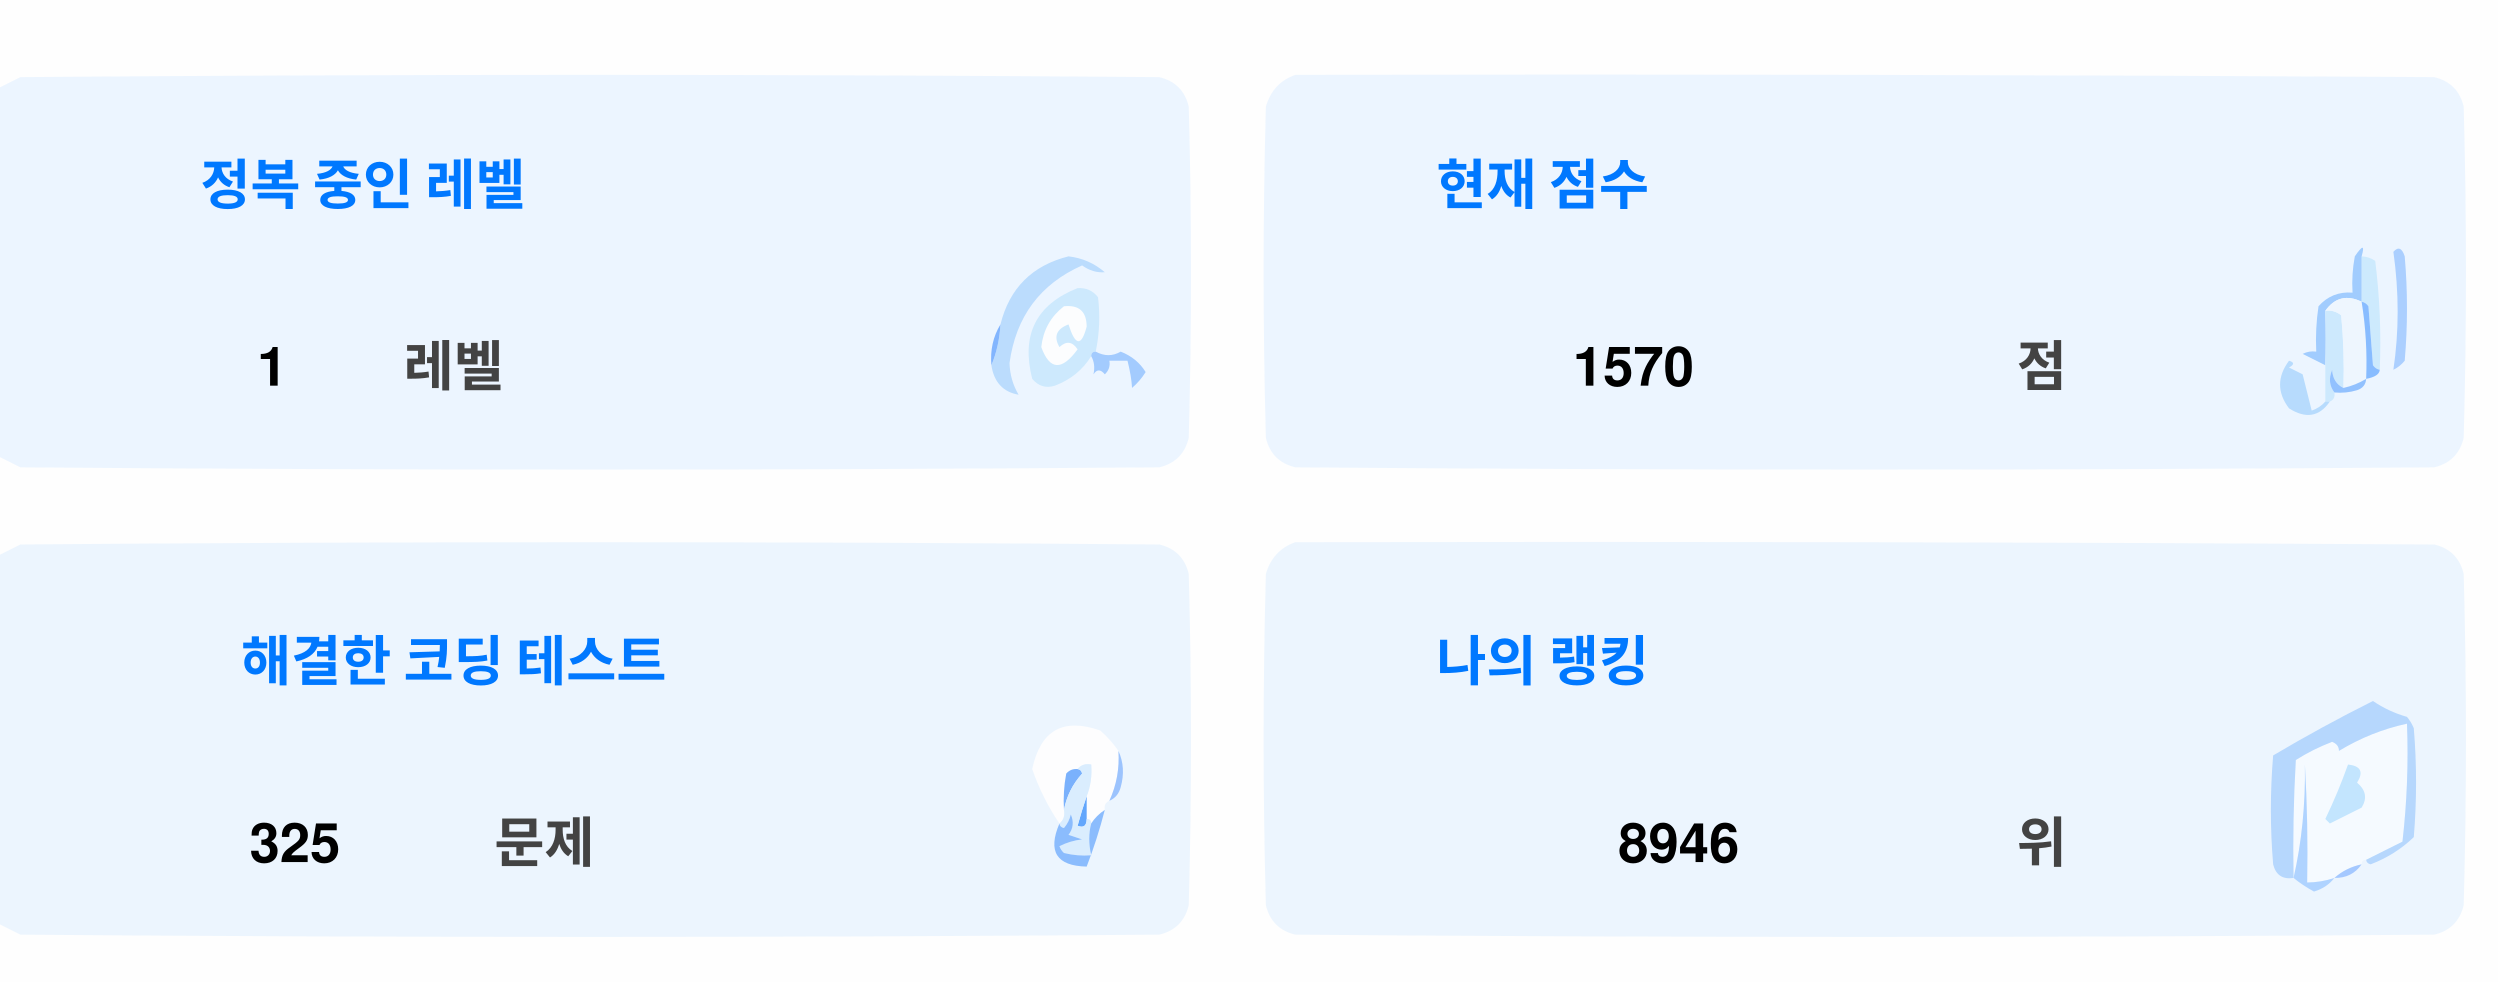
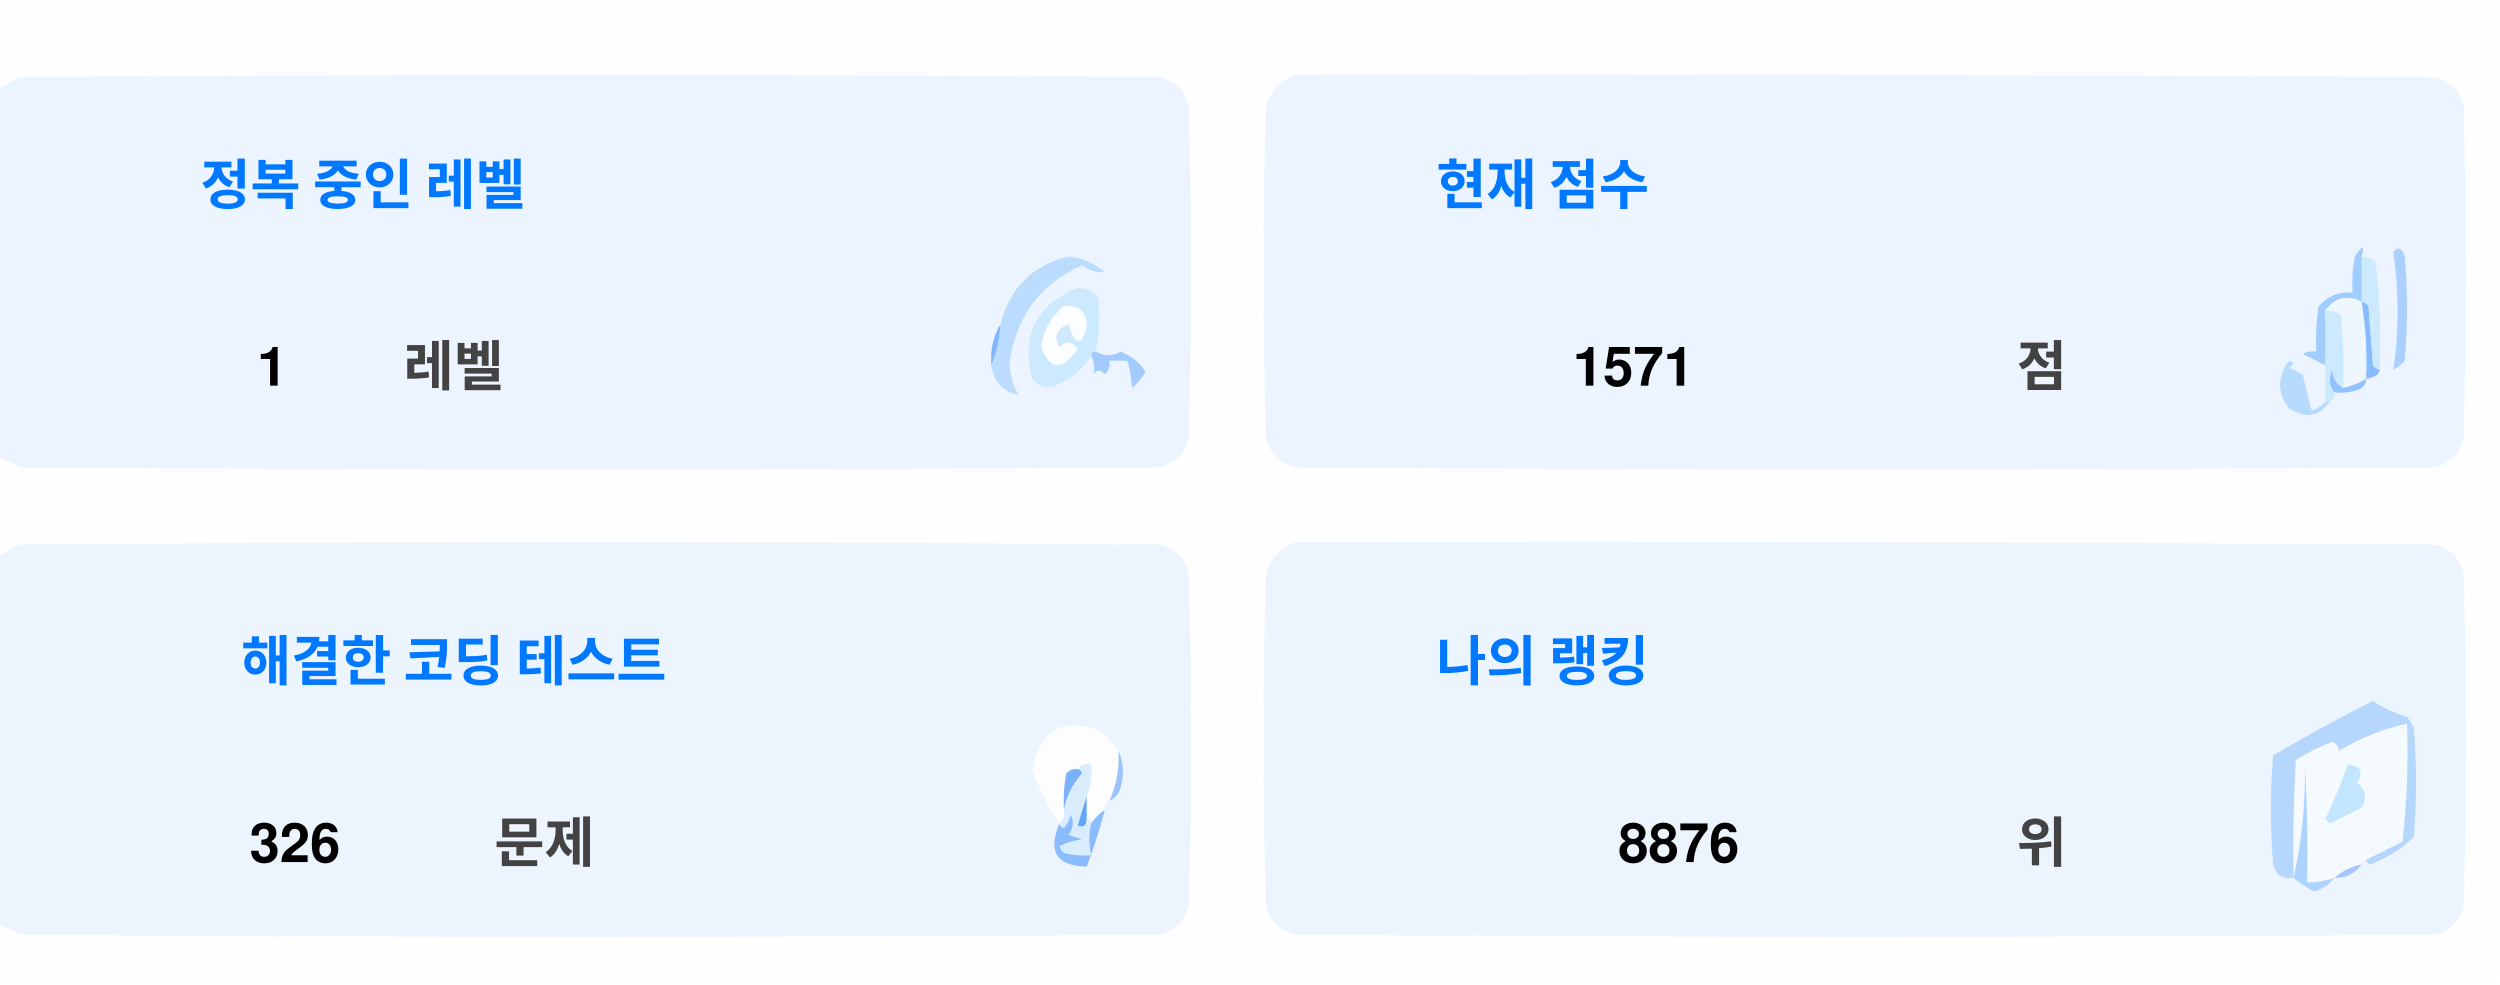
<svg xmlns="http://www.w3.org/2000/svg" version="1.1" width="551px" height="217px" style="shape-rendering:geometricPrecision; text-rendering:geometricPrecision; image-rendering:optimizeQuality; fill-rule:evenodd; clip-rule:evenodd">
  <style>.title {fill: #434343;font-size: 1rem;line-height: 1.5rem;font-weight: bold;font-family: -apple-system, BlinkMacSystemFont, Segoe UI, Helvetica, Arial, sans-serif, Apple Color Emoji, Segoe UI Emoji;}.desc {fill: #434343;font-size: 2.5rem;font-weight: bold;line-height: 1.5rem;font-family: -apple-system, BlinkMacSystemFont, Segoe UI, Helvetica, Arial, sans-serif, Apple Color Emoji, Segoe UI Emoji;}.desc-2 {fill: #434343;font-size: 1rem;font-weight: bold;line-height: 1.5rem;font-family: -apple-system, BlinkMacSystemFont, Segoe UI, Helvetica, Arial, sans-serif, Apple Color Emoji, Segoe UI Emoji;}.text, .desc {animation: twinkling 4s ease-in-out infinite;}@keyframes twinkling {40% { opacity: 1; }50% { opacity: 0.5; }60% { opacity: 1; }70% { opacity: 0.5; }80% { opacity: 1; }}</style>
  <g>
    <path style="opacity:1" fill="#fefefe" d="M -0.5,-0.5 C 183.167,-0.5 366.833,-0.5 550.5,-0.5C 550.5,71.833 550.5,144.167 550.5,216.5C 366.833,216.5 183.167,216.5 -0.5,216.5C -0.5,212.167 -0.5,207.833 -0.5,203.5C 1.14,204.32 2.807,205.153 4.5,206C 88.167,206.667 171.833,206.667 255.5,206C 259,205.167 261.167,203 262,199.5C 262.667,175.167 262.667,150.833 262,126.5C 261.167,123 259,120.833 255.5,120C 171.833,119.333 88.167,119.333 4.5,120C 2.807,120.847 1.14,121.68 -0.5,122.5C -0.5,115.167 -0.5,107.833 -0.5,100.5C 1.14,101.32 2.807,102.153 4.5,103C 88.167,103.667 171.833,103.667 255.5,103C 259,102.167 261.167,100 262,96.5C 262.667,72.167 262.667,47.833 262,23.5C 261.167,20 259,17.833 255.5,17C 171.833,16.333 88.167,16.333 4.5,17C 2.807,17.847 1.14,18.68 -0.5,19.5C -0.5,12.833 -0.5,6.167 -0.5,-0.5 Z" />
  </g>
  <g>
    <path style="opacity:1" fill="#ecf5ff" d="M -0.5,100.5 C -0.5,73.5 -0.5,46.5 -0.5,19.5C 1.14,18.68 2.807,17.847 4.5,17C 88.167,16.333 171.833,16.333 255.5,17C 259,17.833 261.167,20 262,23.5C 262.667,47.833 262.667,72.167 262,96.5C 261.167,100 259,102.167 255.5,103C 171.833,103.667 88.167,103.667 4.5,103C 2.807,102.153 1.14,101.32 -0.5,100.5 Z" />
  </g>
  <g>
    <path style="opacity:1" fill="#ecf5ff" d="M 285.5,16.5 C 369.167,16.333 452.834,16.5 536.5,17C 540,17.833 542.167,20 543,23.5C 543.667,47.833 543.667,72.167 543,96.5C 542.167,100 540,102.167 536.5,103C 452.833,103.667 369.167,103.667 285.5,103C 282,102.167 279.833,100 279,96.5C 278.333,72.167 278.333,47.833 279,23.5C 280.018,19.985 282.185,17.652 285.5,16.5 Z" />
  </g>
  <g>
    <path style="opacity:1" fill="#cdeafd" d="M 520.5,56.5 C 521.583,56.539 522.583,56.873 523.5,57.5C 524.498,65.472 524.831,73.472 524.5,81.5C 523.883,81.389 523.383,81.056 523,80.5C 522.667,76.167 522.333,71.833 522,67.5C 521.617,66.944 521.117,66.611 520.5,66.5C 520.5,63.167 520.5,59.833 520.5,56.5 Z" />
  </g>
  <g>
    <path style="opacity:1" fill="#abcfff" d="M 527.5,55.5 C 528.566,54.308 529.399,54.641 530,56.5C 530.667,64.167 530.667,71.833 530,79.5C 529.311,80.357 528.478,81.023 527.5,81.5C 528.758,73.08 528.758,64.414 527.5,55.5 Z" />
  </g>
  <g>
    <path style="opacity:1" fill="#bbdcfd" d="M 218.5,80.5 C 219.657,77.727 220.324,74.727 220.5,71.5C 222.49,63.51 227.49,58.51 235.5,56.5C 238.528,56.847 241.194,58.014 243.5,60C 241.744,60.141 240.078,59.641 238.5,58.5C 229.247,62.607 223.914,69.773 222.5,80C 222.565,82.526 223.232,84.859 224.5,87C 221.07,86.397 219.07,84.231 218.5,80.5 Z" />
  </g>
  <g>
    <path style="opacity:1" fill="#cde9fd" d="M 241.5,77.5 C 240.833,77.5 240.5,77.833 240.5,78.5C 238.628,81.529 235.961,83.695 232.5,85C 230.536,85.624 228.869,85.124 227.5,83.5C 225.021,73.791 228.354,67.124 237.5,63.5C 239.374,63.39 240.874,64.056 242,65.5C 242.497,69.524 242.331,73.524 241.5,77.5 Z" />
  </g>
  <g>
    <path style="opacity:1" fill="#fcfdfe" d="M 234.5,67.5 C 237.826,67.162 239.493,68.662 239.5,72C 238.334,76.434 237,76.267 235.5,71.5C 232.832,72.515 232.166,74.182 233.5,76.5C 235.017,75.089 236.351,75.256 237.5,77C 234.006,81.771 231.34,81.605 229.5,76.5C 229.904,72.771 231.571,69.771 234.5,67.5 Z" />
  </g>
  <g>
    <path style="opacity:1" fill="#a1ccfe" d="M 520.5,56.5 C 520.5,59.833 520.5,63.167 520.5,66.5C 517.238,64.922 514.572,65.589 512.5,68.5C 512.617,72.81 512.617,76.81 512.5,80.5C 510.86,79.68 509.193,78.847 507.5,78C 508.448,77.517 509.448,77.35 510.5,77.5C 510.335,74.15 510.502,70.817 511,67.5C 512.995,65.253 515.495,64.253 518.5,64.5C 518.336,61.813 518.503,59.146 519,56.5C 520.731,53.969 521.231,53.969 520.5,56.5 Z" />
  </g>
  <g>
    <path style="opacity:1" fill="#cde9fd" d="M 512.5,68.5 C 513.822,68.33 514.989,68.663 516,69.5C 516.499,74.823 516.666,80.156 516.5,85.5C 514.955,84.77 514.122,83.437 514,81.5C 513.22,83.387 513.387,85.054 514.5,86.5C 514.672,87.492 514.338,88.158 513.5,88.5C 513.167,88.5 512.833,88.5 512.5,88.5C 512.5,85.833 512.5,83.167 512.5,80.5C 512.617,76.81 512.617,72.81 512.5,68.5 Z" />
  </g>
  <g>
    <path style="opacity:1" fill="#eef6fe" d="M 520.5,66.5 C 521.407,72.106 521.74,77.773 521.5,83.5C 519.95,84.441 518.284,85.108 516.5,85.5C 516.666,80.156 516.499,74.823 516,69.5C 514.989,68.663 513.822,68.33 512.5,68.5C 514.572,65.589 517.238,64.922 520.5,66.5 Z" />
  </g>
  <g>
    <path style="opacity:1" fill="#88bcff" d="M 520.5,66.5 C 521.117,66.611 521.617,66.944 522,67.5C 522.333,71.833 522.667,76.167 523,80.5C 523.383,81.056 523.883,81.389 524.5,81.5C 524.445,82.469 523.445,83.136 521.5,83.5C 521.74,77.773 521.407,72.106 520.5,66.5 Z" />
  </g>
  <g>
    <path style="opacity:1" fill="#82b5fe" d="M 220.5,71.5 C 220.324,74.727 219.657,77.727 218.5,80.5C 218.215,77.171 218.882,74.171 220.5,71.5 Z" />
  </g>
  <g>
    <path style="opacity:1" fill="#a3cbfe" d="M 240.5,78.5 C 240.5,77.833 240.833,77.5 241.5,77.5C 243.391,78.536 245.224,78.536 247,77.5C 249.391,78.429 251.225,79.929 252.5,82C 251.681,83.319 250.681,84.486 249.5,85.5C 249.409,83.777 249.075,81.777 248.5,79.5C 247.167,79.5 245.833,79.5 244.5,79.5C 244.719,80.675 244.386,81.675 243.5,82.5C 242.575,81.359 241.741,81.359 241,82.5C 241.331,80.981 241.164,79.648 240.5,78.5 Z" />
  </g>
  <g>
    <path style="opacity:1" fill="#b7dbfd" d="M 512.5,88.5 C 512.833,88.5 513.167,88.5 513.5,88.5C 511.199,91.857 508.199,92.357 504.5,90C 501.872,86.535 501.872,83.035 504.5,79.5C 505.696,79.846 505.696,80.346 504.5,81C 505.5,81.5 506.5,82 507.5,82.5C 508.167,85.167 508.833,87.833 509.5,90.5C 510.739,90.058 511.739,89.391 512.5,88.5 Z" />
  </g>
  <g>
    <path style="opacity:1" fill="#92c1fe" d="M 516.5,85.5 C 518.284,85.108 519.95,84.441 521.5,83.5C 521.423,84.75 520.756,85.583 519.5,86C 517.866,86.493 516.199,86.66 514.5,86.5C 513.387,85.054 513.22,83.387 514,81.5C 514.122,83.437 514.955,84.77 516.5,85.5 Z" />
  </g>
  <g>
    <path style="opacity:1" fill="#ecf5fe" d="M -0.5,203.5 C -0.5,176.5 -0.5,149.5 -0.5,122.5C 1.14,121.68 2.807,120.847 4.5,120C 88.167,119.333 171.833,119.333 255.5,120C 259,120.833 261.167,123 262,126.5C 262.667,150.833 262.667,175.167 262,199.5C 261.167,203 259,205.167 255.5,206C 171.833,206.667 88.167,206.667 4.5,206C 2.807,205.153 1.14,204.32 -0.5,203.5 Z" />
  </g>
  <g>
    <path style="opacity:1" fill="#ecf5fe" d="M 285.5,119.5 C 369.167,119.333 452.834,119.5 536.5,120C 540,120.833 542.167,123 543,126.5C 543.667,150.833 543.667,175.167 543,199.5C 542.167,203 540,205.167 536.5,206C 452.833,206.667 369.167,206.667 285.5,206C 282,205.167 279.833,203 279,199.5C 278.333,175.167 278.333,150.833 279,126.5C 280.018,122.985 282.185,120.652 285.5,119.5 Z" />
  </g>
  <g>
    <path style="opacity:1" fill="#fdfdfe" d="M 246.5,165.5 C 246.758,169.367 246.092,173.034 244.5,176.5C 243.662,176.842 243.328,177.508 243.5,178.5C 242.272,179.306 241.272,180.306 240.5,181.5C 240.5,180.833 240.167,180.5 239.5,180.5C 239.5,178.833 239.5,177.167 239.5,175.5C 240.369,173.283 240.702,170.95 240.5,168.5C 239.209,168.263 238.209,168.596 237.5,169.5C 236.504,169.414 235.671,169.748 235,170.5C 234.503,173.146 234.336,175.813 234.5,178.5C 234.737,179.791 234.404,180.791 233.5,181.5C 230.986,177.806 228.986,173.806 227.5,169.5C 229.309,160.957 234.309,158.124 242.5,161C 244.07,162.397 245.404,163.897 246.5,165.5 Z" />
  </g>
  <g>
    <path style="opacity:1" fill="#f5faff" d="M 521.5,189.5 C 520.833,189.5 520.5,189.833 520.5,190.5C 518.181,190.992 516.181,191.992 514.5,193.5C 512.565,194.15 510.565,194.483 508.5,194.5C 508.666,185.827 508.5,177.16 508,168.5C 508.141,177.227 507.308,185.56 505.5,193.5C 505.334,184.827 505.5,176.16 506,167.5C 508.527,165.903 511.194,164.57 514,163.5C 515.011,163.892 515.511,164.559 515.5,165.5C 520.21,162.641 525.21,160.641 530.5,159.5C 530.831,168.192 530.498,176.859 529.5,185.5C 526.807,186.847 524.14,188.18 521.5,189.5 Z" />
  </g>
  <g>
    <path style="opacity:1" fill="#b6d7fd" d="M 521.5,189.5 C 524.14,188.18 526.807,186.847 529.5,185.5C 530.498,176.859 530.831,168.192 530.5,159.5C 525.21,160.641 520.21,162.641 515.5,165.5C 515.511,164.559 515.011,163.892 514,163.5C 511.194,164.57 508.527,165.903 506,167.5C 505.5,176.16 505.334,184.827 505.5,193.5C 503.089,193.863 501.589,192.863 501,190.5C 500.333,182.5 500.333,174.5 501,166.5C 508.173,162.246 515.507,158.246 523,154.5C 525.304,156.068 527.804,157.235 530.5,158C 531.126,158.75 531.626,159.584 532,160.5C 532.667,168.5 532.667,176.5 532,184.5C 529.292,187.111 526.125,189.111 522.5,190.5C 521.893,190.376 521.56,190.043 521.5,189.5 Z" />
  </g>
  <g>
    <path style="opacity:1" fill="#c3e5fe" d="M 517.5,168.5 C 520.317,168.801 520.984,170.134 519.5,172.5C 521.439,174.122 521.772,175.956 520.5,178C 518.167,179.167 515.833,180.333 513.5,181.5C 513.167,181.167 512.833,180.833 512.5,180.5C 514.414,176.515 516.081,172.515 517.5,168.5 Z" />
  </g>
  <g>
    <path style="opacity:1" fill="#7ab1fc" d="M 237.5,169.5 C 238.043,169.56 238.376,169.893 238.5,170.5C 236.395,172.836 235.062,175.503 234.5,178.5C 234.336,175.813 234.503,173.146 235,170.5C 235.671,169.748 236.504,169.414 237.5,169.5 Z" />
  </g>
  <g>
    <path style="opacity:1" fill="#afd3ff" d="M 514.5,193.5 C 513.378,194.947 511.878,195.947 510,196.5C 508.348,195.601 506.848,194.601 505.5,193.5C 507.308,185.56 508.141,177.227 508,168.5C 508.5,177.16 508.666,185.827 508.5,194.5C 510.565,194.483 512.565,194.15 514.5,193.5 Z" />
  </g>
  <g>
    <path style="opacity:1" fill="#9cc3fd" d="M 246.5,165.5 C 247.634,167.966 247.801,170.633 247,173.5C 246.623,174.942 245.79,175.942 244.5,176.5C 246.092,173.034 246.758,169.367 246.5,165.5 Z" />
  </g>
  <g>
    <path style="opacity:1" fill="#62a6fc" d="M 239.5,175.5 C 239.5,177.167 239.5,178.833 239.5,180.5C 239.483,182.028 238.816,182.528 237.5,182C 238.117,179.723 238.784,177.556 239.5,175.5 Z" />
  </g>
  <g>
    <path style="opacity:1" fill="#daedfe" d="M 237.5,169.5 C 238.209,168.596 239.209,168.263 240.5,168.5C 240.702,170.95 240.369,173.283 239.5,175.5C 238.784,177.556 238.117,179.723 237.5,182C 238.816,182.528 239.483,182.028 239.5,180.5C 240.167,180.5 240.5,180.833 240.5,181.5C 239.918,183.669 239.918,186.002 240.5,188.5C 238.473,188.662 236.473,188.495 234.5,188C 234.043,187.586 233.709,187.086 233.5,186.5C 235.078,185.702 236.744,185.202 238.5,185C 237.5,184.667 236.5,184.333 235.5,184C 236.554,182.612 236.72,181.112 236,179.5C 235.751,180.624 235.251,181.624 234.5,182.5C 233.893,182.376 233.56,182.043 233.5,181.5C 234.404,180.791 234.737,179.791 234.5,178.5C 235.062,175.503 236.395,172.836 238.5,170.5C 238.376,169.893 238.043,169.56 237.5,169.5 Z" />
  </g>
  <g>
    <path style="opacity:1" fill="#8bbcfd" d="M 243.5,178.5 C 242.395,182.803 241.062,186.969 239.5,191C 232.857,190.847 230.857,187.68 233.5,181.5C 233.56,182.043 233.893,182.376 234.5,182.5C 235.251,181.624 235.751,180.624 236,179.5C 236.72,181.112 236.554,182.612 235.5,184C 236.5,184.333 237.5,184.667 238.5,185C 236.744,185.202 235.078,185.702 233.5,186.5C 233.709,187.086 234.043,187.586 234.5,188C 236.473,188.495 238.473,188.662 240.5,188.5C 239.918,186.002 239.918,183.669 240.5,181.5C 241.272,180.306 242.272,179.306 243.5,178.5 Z" />
  </g>
  <g>
    <path style="opacity:1" fill="#a4c8ff" d="M 520.5,190.5 C 519.089,192.539 517.089,193.539 514.5,193.5C 516.181,191.992 518.181,190.992 520.5,190.5 Z" />
  </g>
  <text text-anchor="middle" x="80" y="45" class="title" style="fill:#0078ff;" stroke="#none" stroke-width="1">정복 중인 레벨</text>
  <text text-anchor="middle" x="60" y="85" class="desc" style="fill:#000000;" stroke="#none" stroke-width="1">1</text>
  <text text-anchor="middle" x="100" y="85" class="desc-2" style="fill:#434343;" stroke="#none" stroke-width="1">레벨</text>
  <text text-anchor="middle" x="340" y="45" class="title" style="fill:#0078ff;" stroke="#none" stroke-width="1">현재 점수</text>
-   <text text-anchor="middle" x="360" y="85" class="desc" style="fill:#000000;" stroke="#none" stroke-width="1">1570</text>
+   <text text-anchor="middle" x="360" y="85" class="desc" style="fill:#000000;" stroke="#none" stroke-width="1">1571</text>
  <text text-anchor="middle" x="450" y="85" class="desc-2" style="fill:#434343;" stroke="#none" stroke-width="1">점</text>
  <text text-anchor="middle" x="100" y="150" class="title" style="fill:#0078ff;" stroke="#none" stroke-width="1">해결한 코딩 테스트</text>
-   <text text-anchor="middle" x="65" y="190" class="desc" style="fill:#000000;" stroke="#none" stroke-width="1">325</text>
+   <text text-anchor="middle" x="65" y="190" class="desc" style="fill:#000000;" stroke="#none" stroke-width="1">326</text>
  <text text-anchor="middle" x="120" y="190" class="desc-2" style="fill:#434343;" stroke="#none" stroke-width="1">문제</text>
  <text text-anchor="middle" x="340" y="150" class="title" style="fill:#0078ff;" stroke="#none" stroke-width="1">나의 랭킹</text>
-   <text text-anchor="middle" x="370" y="190" class="desc" style="fill:#000000;" stroke="#none" stroke-width="1">8946</text>
+   <text text-anchor="middle" x="370" y="190" class="desc" style="fill:#000000;" stroke="#none" stroke-width="1">8876</text>
  <text text-anchor="middle" x="450" y="190" class="desc-2" style="fill:#434343;" stroke="#none" stroke-width="1">위</text>
</svg>
